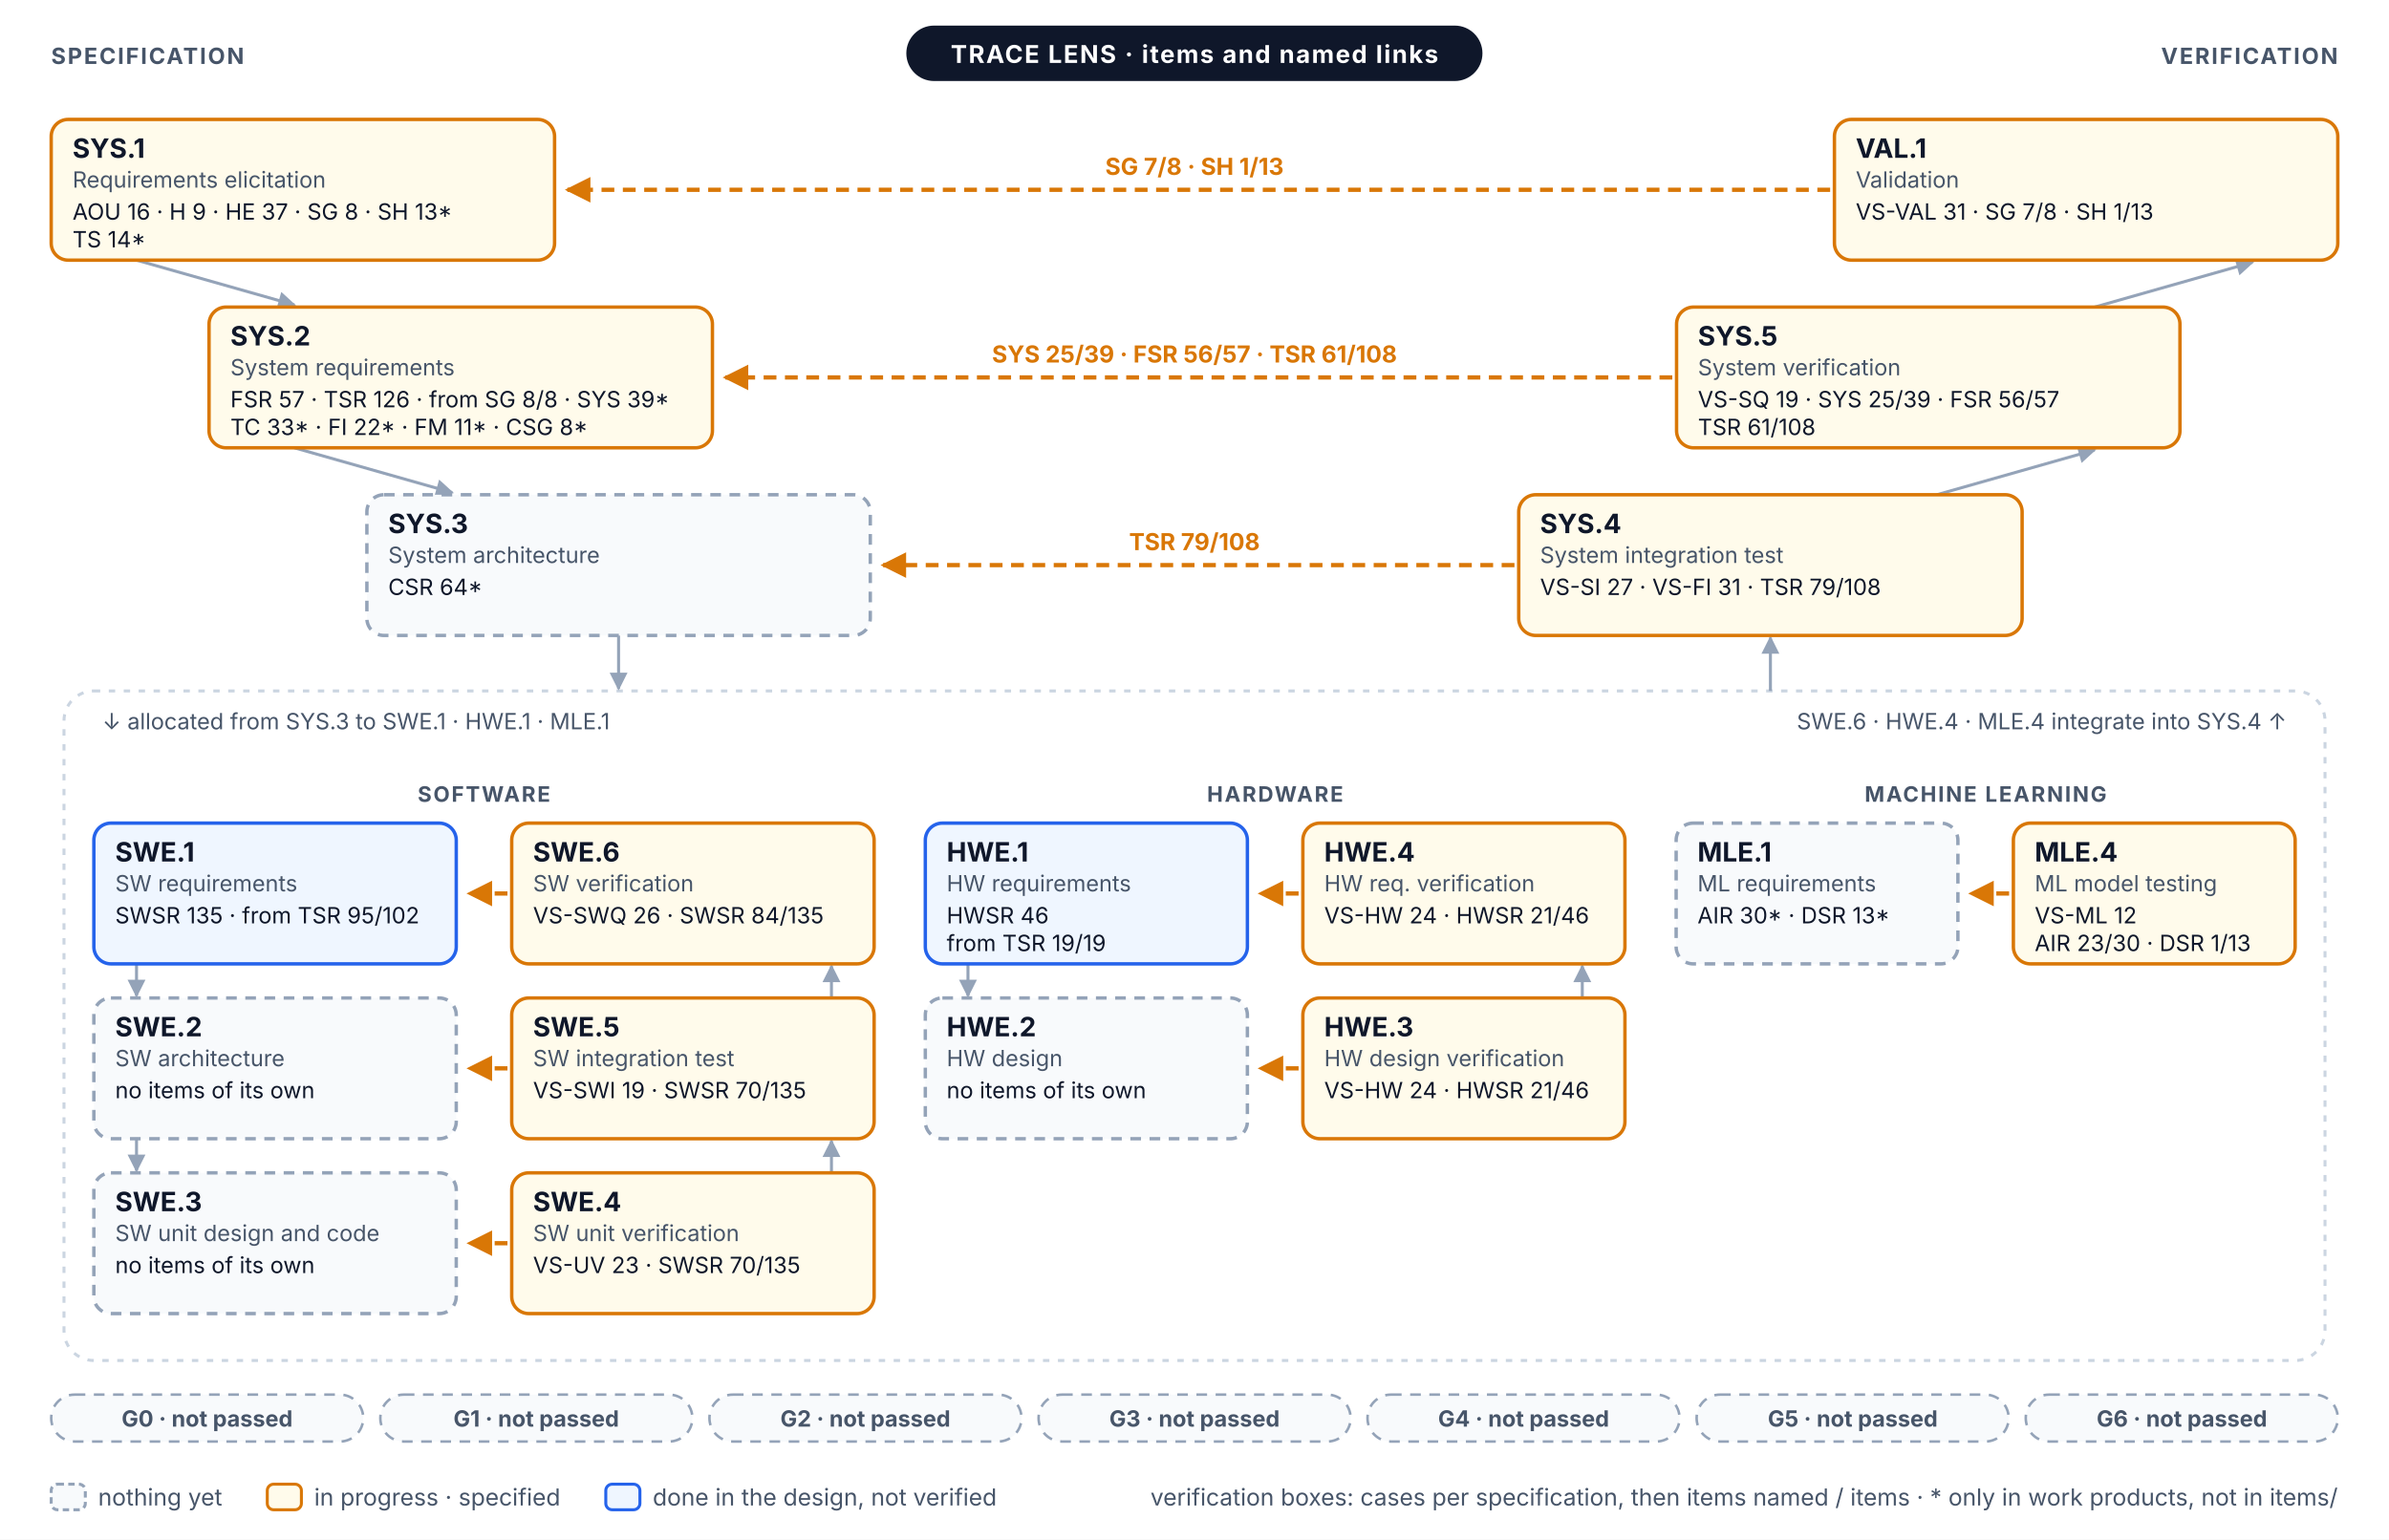
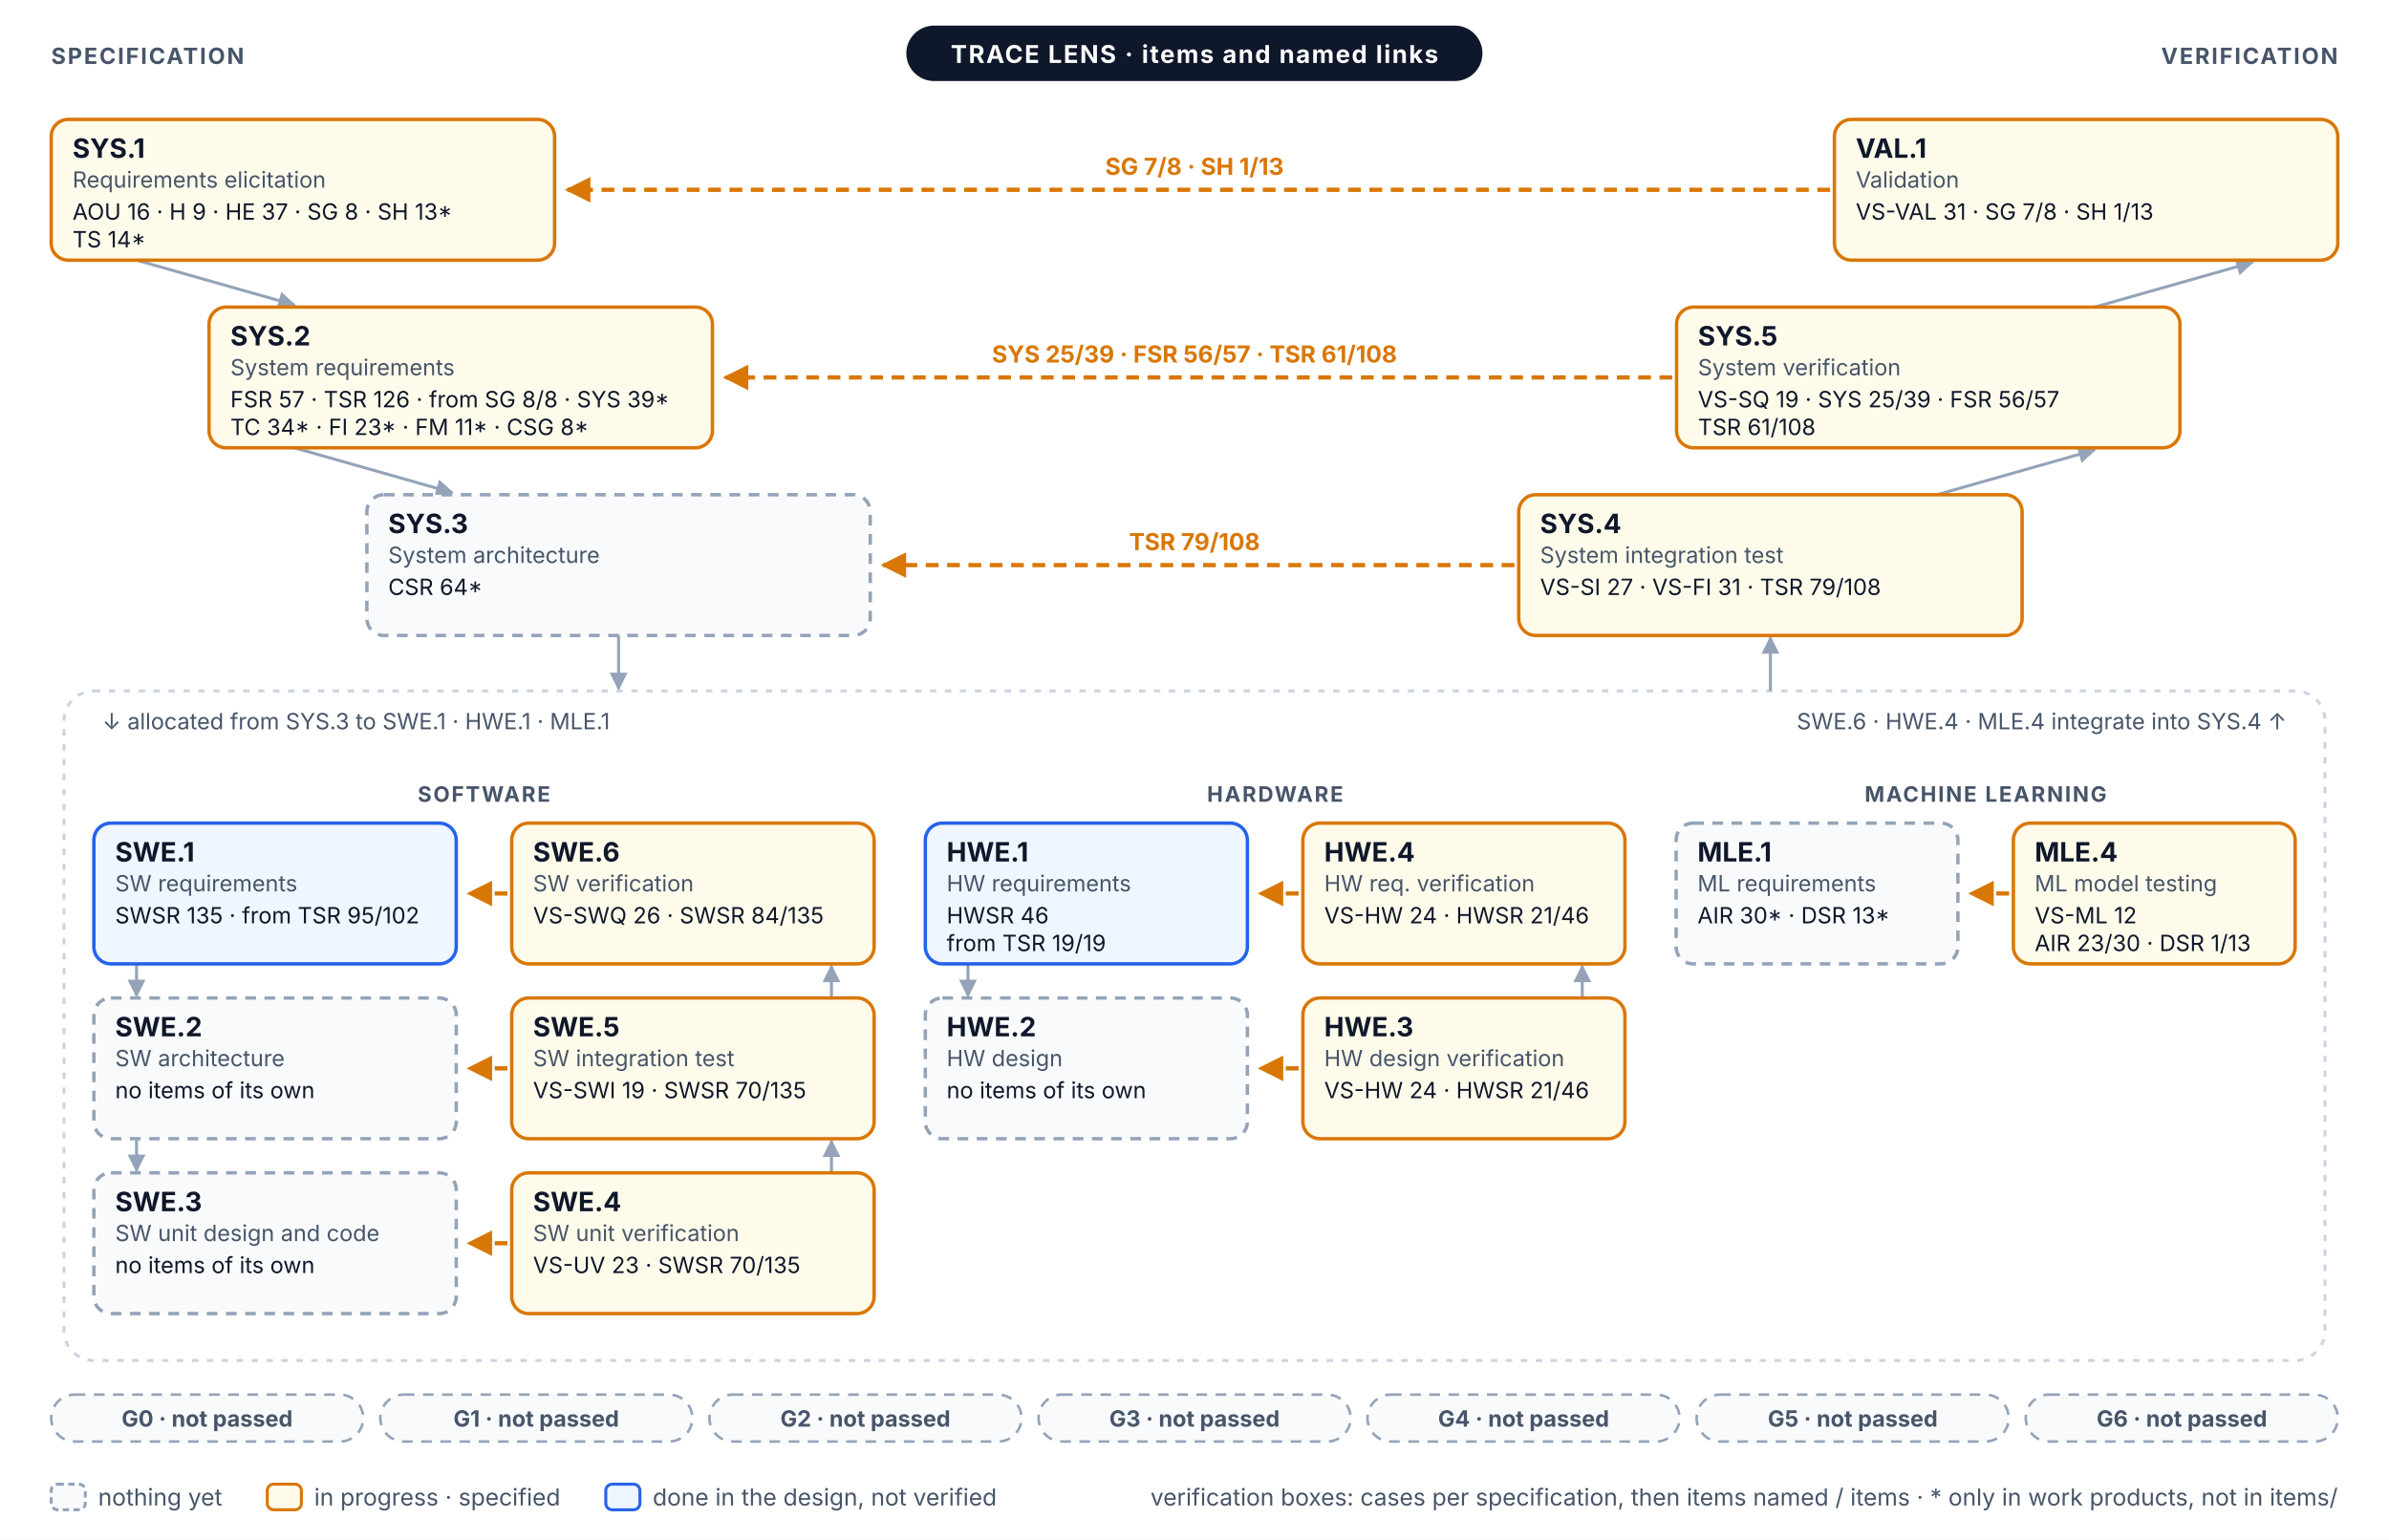
<svg xmlns="http://www.w3.org/2000/svg" width="1120" height="722" viewBox="0 0 1120 722" font-family="Inter, 'Segoe UI', Helvetica, Arial, sans-serif" role="img">
  <defs>
    <marker id="vm-a" viewBox="0 0 10 10" refX="9" refY="5" markerWidth="6" markerHeight="6" orient="auto-start-reverse">
      <path d="M0,0 L10,5 L0,10 z" fill="#94A3B8" />
    </marker>
    <marker id="vm-prog" viewBox="0 0 10 10" refX="9" refY="5" markerWidth="6" markerHeight="6" orient="auto-start-reverse">
      <path d="M0,0 L10,5 L0,10 z" fill="#D97706" />
    </marker>
  </defs>
  <rect x="0" y="0" width="1120" height="722" rx="0" fill="#FFFFFF" stroke="none" stroke-width="0" />
  <line x1="64" y1="122" x2="138" y2="143" stroke="#94A3B8" stroke-width="1.4" marker-end="url(#vm-a)" />
  <line x1="982" y1="144" x2="1056" y2="123" stroke="#94A3B8" stroke-width="1.4" marker-end="url(#vm-a)" />
  <line x1="138" y1="210" x2="212" y2="231" stroke="#94A3B8" stroke-width="1.4" marker-end="url(#vm-a)" />
  <line x1="908" y1="232" x2="982" y2="211" stroke="#94A3B8" stroke-width="1.4" marker-end="url(#vm-a)" />
  <rect x="30" y="324" width="1060" height="314" rx="14" fill="none" stroke="#CBD5E1" stroke-width="1.4" stroke-dasharray="3 4" />
  <line x1="290" y1="298" x2="290" y2="323" stroke="#94A3B8" stroke-width="1.4" marker-end="url(#vm-a)" />
  <line x1="830" y1="324" x2="830" y2="299" stroke="#94A3B8" stroke-width="1.4" marker-end="url(#vm-a)" />
  <text x="48" y="342" font-size="10.5" fill="#475569">↓ allocated from SYS.3 to SWE.1 · HWE.1 · MLE.1</text>
  <text x="1072" y="342" font-size="10.5" fill="#475569" text-anchor="end">SWE.6 · HWE.4 · MLE.4 integrate into SYS.4 ↑</text>
  <text x="226.9" y="376" font-size="10" fill="#475569" font-weight="700" text-anchor="middle" letter-spacing="0.08em">SOFTWARE</text>
  <line x1="64" y1="452" x2="64" y2="467" stroke="#94A3B8" stroke-width="1.4" marker-end="url(#vm-a)" />
  <line x1="389.8" y1="468" x2="389.8" y2="453" stroke="#94A3B8" stroke-width="1.4" marker-end="url(#vm-a)" />
  <line x1="64" y1="534" x2="64" y2="549" stroke="#94A3B8" stroke-width="1.4" marker-end="url(#vm-a)" />
  <line x1="389.8" y1="550" x2="389.8" y2="535" stroke="#94A3B8" stroke-width="1.4" marker-end="url(#vm-a)" />
  <text x="597.8" y="376" font-size="10" fill="#475569" font-weight="700" text-anchor="middle" letter-spacing="0.08em">HARDWARE</text>
  <line x1="453.8" y1="452" x2="453.8" y2="467" stroke="#94A3B8" stroke-width="1.4" marker-end="url(#vm-a)" />
  <line x1="741.8" y1="468" x2="741.8" y2="453" stroke="#94A3B8" stroke-width="1.4" marker-end="url(#vm-a)" />
  <text x="930.9" y="376" font-size="10" fill="#475569" font-weight="700" text-anchor="middle" letter-spacing="0.08em">MACHINE LEARNING</text>
  <line x1="858" y1="89" x2="266" y2="89" stroke="#D97706" stroke-width="2" stroke-dasharray="6 4" marker-end="url(#vm-prog)" />
  <text x="560" y="82" font-size="11" fill="#D97706" font-weight="700" text-anchor="middle">SG 7/8 · SH 1/13</text>
  <line x1="784" y1="177" x2="340" y2="177" stroke="#D97706" stroke-width="2" stroke-dasharray="6 4" marker-end="url(#vm-prog)" />
  <text x="560" y="170" font-size="11" fill="#D97706" font-weight="700" text-anchor="middle">SYS 25/39 · FSR 56/57 · TSR 61/108</text>
  <line x1="710" y1="265" x2="414" y2="265" stroke="#D97706" stroke-width="2" stroke-dasharray="6 4" marker-end="url(#vm-prog)" />
  <text x="560" y="258" font-size="11" fill="#D97706" font-weight="700" text-anchor="middle">TSR 79/108</text>
  <line x1="237.9" y1="419" x2="219.9" y2="419" stroke="#D97706" stroke-width="2" stroke-dasharray="6 4" marker-end="url(#vm-prog)" />
  <line x1="608.8" y1="419" x2="590.8" y2="419" stroke="#D97706" stroke-width="2" stroke-dasharray="6 4" marker-end="url(#vm-prog)" />
  <line x1="941.9" y1="419" x2="923.9" y2="419" stroke="#D97706" stroke-width="2" stroke-dasharray="6 4" marker-end="url(#vm-prog)" />
  <line x1="237.9" y1="501" x2="219.9" y2="501" stroke="#D97706" stroke-width="2" stroke-dasharray="6 4" marker-end="url(#vm-prog)" />
  <line x1="608.8" y1="501" x2="590.8" y2="501" stroke="#D97706" stroke-width="2" stroke-dasharray="6 4" marker-end="url(#vm-prog)" />
  <line x1="237.9" y1="583" x2="219.9" y2="583" stroke="#D97706" stroke-width="2" stroke-dasharray="6 4" marker-end="url(#vm-prog)" />
  <rect x="24" y="56" width="236" height="66" rx="8" fill="#FFFBEB" stroke="#D97706" stroke-width="1.6" />
  <text x="34" y="74" font-size="12.5" fill="#0F172A" font-weight="700">SYS.1</text>
  <text x="34" y="88" font-size="10.5" fill="#475569">Requirements elicitation</text>
  <text x="34" y="103" font-size="10.5" fill="#0F172A">AOU 16 · H 9 · HE 37 · SG 8 · SH 13*</text>
  <text x="34" y="116" font-size="10.5" fill="#0F172A">TS 14*</text>
  <rect x="860" y="56" width="236" height="66" rx="8" fill="#FFFBEB" stroke="#D97706" stroke-width="1.6" />
  <text x="870" y="74" font-size="12.5" fill="#0F172A" font-weight="700">VAL.1</text>
  <text x="870" y="88" font-size="10.5" fill="#475569">Validation</text>
  <text x="870" y="103" font-size="10.5" fill="#0F172A">VS-VAL 31 · SG 7/8 · SH 1/13</text>
  <rect x="98" y="144" width="236" height="66" rx="8" fill="#FFFBEB" stroke="#D97706" stroke-width="1.6" />
  <text x="108" y="162" font-size="12.5" fill="#0F172A" font-weight="700">SYS.2</text>
  <text x="108" y="176" font-size="10.5" fill="#475569">System requirements</text>
  <text x="108" y="191" font-size="10.5" fill="#0F172A">FSR 57 · TSR 126 · from SG 8/8 · SYS 39*</text>
-   <text x="108" y="204" font-size="10.5" fill="#0F172A">TC 33* · FI 22* · FM 11* · CSG 8*</text>
+   <text x="108" y="204" font-size="10.5" fill="#0F172A">TC 34* · FI 23* · FM 11* · CSG 8*</text>
  <rect x="786" y="144" width="236" height="66" rx="8" fill="#FFFBEB" stroke="#D97706" stroke-width="1.6" />
  <text x="796" y="162" font-size="12.5" fill="#0F172A" font-weight="700">SYS.5</text>
  <text x="796" y="176" font-size="10.5" fill="#475569">System verification</text>
  <text x="796" y="191" font-size="10.5" fill="#0F172A">VS-SQ 19 · SYS 25/39 · FSR 56/57</text>
  <text x="796" y="204" font-size="10.5" fill="#0F172A">TSR 61/108</text>
  <rect x="172" y="232" width="236" height="66" rx="8" fill="#F8FAFC" stroke="#94A3B8" stroke-width="1.6" stroke-dasharray="5 4" />
  <text x="182" y="250" font-size="12.5" fill="#0F172A" font-weight="700">SYS.3</text>
  <text x="182" y="264" font-size="10.5" fill="#475569">System architecture</text>
  <text x="182" y="279" font-size="10.5" fill="#0F172A">CSR 64*</text>
  <rect x="712" y="232" width="236" height="66" rx="8" fill="#FFFBEB" stroke="#D97706" stroke-width="1.6" />
  <text x="722" y="250" font-size="12.5" fill="#0F172A" font-weight="700">SYS.4</text>
  <text x="722" y="264" font-size="10.5" fill="#475569">System integration test</text>
  <text x="722" y="279" font-size="10.5" fill="#0F172A">VS-SI 27 · VS-FI 31 · TSR 79/108</text>
  <rect x="44" y="386" width="169.9" height="66" rx="8" fill="#EFF6FF" stroke="#2563EB" stroke-width="1.6" />
  <text x="54" y="404" font-size="12.5" fill="#0F172A" font-weight="700">SWE.1</text>
  <text x="54" y="418" font-size="10.5" fill="#475569">SW requirements</text>
  <text x="54" y="433" font-size="10.5" fill="#0F172A">SWSR 135 · from TSR 95/102</text>
  <rect x="239.9" y="386" width="169.9" height="66" rx="8" fill="#FFFBEB" stroke="#D97706" stroke-width="1.6" />
  <text x="249.9" y="404" font-size="12.5" fill="#0F172A" font-weight="700">SWE.6</text>
  <text x="249.9" y="418" font-size="10.5" fill="#475569">SW verification</text>
  <text x="249.9" y="433" font-size="10.5" fill="#0F172A">VS-SWQ 26 · SWSR 84/135</text>
  <rect x="44" y="468" width="169.9" height="66" rx="8" fill="#F8FAFC" stroke="#94A3B8" stroke-width="1.6" stroke-dasharray="5 4" />
  <text x="54" y="486" font-size="12.5" fill="#0F172A" font-weight="700">SWE.2</text>
  <text x="54" y="500" font-size="10.5" fill="#475569">SW architecture</text>
  <text x="54" y="515" font-size="10.5" fill="#0F172A">no items of its own</text>
  <rect x="239.9" y="468" width="169.9" height="66" rx="8" fill="#FFFBEB" stroke="#D97706" stroke-width="1.6" />
  <text x="249.9" y="486" font-size="12.5" fill="#0F172A" font-weight="700">SWE.5</text>
  <text x="249.9" y="500" font-size="10.5" fill="#475569">SW integration test</text>
  <text x="249.9" y="515" font-size="10.5" fill="#0F172A">VS-SWI 19 · SWSR 70/135</text>
  <rect x="44" y="550" width="169.9" height="66" rx="8" fill="#F8FAFC" stroke="#94A3B8" stroke-width="1.6" stroke-dasharray="5 4" />
  <text x="54" y="568" font-size="12.5" fill="#0F172A" font-weight="700">SWE.3</text>
  <text x="54" y="582" font-size="10.5" fill="#475569">SW unit design and code</text>
  <text x="54" y="597" font-size="10.5" fill="#0F172A">no items of its own</text>
  <rect x="239.9" y="550" width="169.9" height="66" rx="8" fill="#FFFBEB" stroke="#D97706" stroke-width="1.6" />
  <text x="249.9" y="568" font-size="12.5" fill="#0F172A" font-weight="700">SWE.4</text>
  <text x="249.9" y="582" font-size="10.5" fill="#475569">SW unit verification</text>
  <text x="249.9" y="597" font-size="10.5" fill="#0F172A">VS-UV 23 · SWSR 70/135</text>
  <rect x="433.8" y="386" width="151" height="66" rx="8" fill="#EFF6FF" stroke="#2563EB" stroke-width="1.6" />
  <text x="443.8" y="404" font-size="12.5" fill="#0F172A" font-weight="700">HWE.1</text>
  <text x="443.8" y="418" font-size="10.5" fill="#475569">HW requirements</text>
  <text x="443.8" y="433" font-size="10.5" fill="#0F172A">HWSR 46</text>
  <text x="443.8" y="446" font-size="10.5" fill="#0F172A">from TSR 19/19</text>
  <rect x="610.8" y="386" width="151" height="66" rx="8" fill="#FFFBEB" stroke="#D97706" stroke-width="1.6" />
  <text x="620.8" y="404" font-size="12.5" fill="#0F172A" font-weight="700">HWE.4</text>
  <text x="620.8" y="418" font-size="10.5" fill="#475569">HW req. verification</text>
  <text x="620.8" y="433" font-size="10.5" fill="#0F172A">VS-HW 24 · HWSR 21/46</text>
  <rect x="433.8" y="468" width="151" height="66" rx="8" fill="#F8FAFC" stroke="#94A3B8" stroke-width="1.6" stroke-dasharray="5 4" />
  <text x="443.8" y="486" font-size="12.5" fill="#0F172A" font-weight="700">HWE.2</text>
  <text x="443.8" y="500" font-size="10.5" fill="#475569">HW design</text>
  <text x="443.8" y="515" font-size="10.5" fill="#0F172A">no items of its own</text>
  <rect x="610.8" y="468" width="151" height="66" rx="8" fill="#FFFBEB" stroke="#D97706" stroke-width="1.6" />
  <text x="620.8" y="486" font-size="12.5" fill="#0F172A" font-weight="700">HWE.3</text>
  <text x="620.8" y="500" font-size="10.5" fill="#475569">HW design verification</text>
  <text x="620.8" y="515" font-size="10.5" fill="#0F172A">VS-HW 24 · HWSR 21/46</text>
  <rect x="785.8" y="386" width="132.1" height="66" rx="8" fill="#F8FAFC" stroke="#94A3B8" stroke-width="1.6" stroke-dasharray="5 4" />
  <text x="795.8" y="404" font-size="12.5" fill="#0F172A" font-weight="700">MLE.1</text>
  <text x="795.8" y="418" font-size="10.5" fill="#475569">ML requirements</text>
  <text x="795.8" y="433" font-size="10.5" fill="#0F172A">AIR 30* · DSR 13*</text>
  <rect x="943.9" y="386" width="132.1" height="66" rx="8" fill="#FFFBEB" stroke="#D97706" stroke-width="1.6" />
  <text x="953.9" y="404" font-size="12.5" fill="#0F172A" font-weight="700">MLE.4</text>
  <text x="953.9" y="418" font-size="10.5" fill="#475569">ML model testing</text>
  <text x="953.9" y="433" font-size="10.5" fill="#0F172A">VS-ML 12</text>
  <text x="953.9" y="446" font-size="10.5" fill="#0F172A">AIR 23/30 · DSR 1/13</text>
  <rect x="424.9" y="12" width="270.1" height="26" rx="13" fill="#0F172A" stroke="none" stroke-width="0" />
  <text x="560" y="29.5" font-size="11.5" fill="#FFFFFF" font-weight="700" text-anchor="middle" letter-spacing="0.06em">TRACE LENS · items and named links</text>
  <text x="24" y="30" font-size="10.5" fill="#475569" font-weight="700" letter-spacing="0.08em">SPECIFICATION</text>
  <text x="1096" y="30" font-size="10.5" fill="#475569" font-weight="700" text-anchor="end" letter-spacing="0.08em">VERIFICATION</text>
  <rect x="24" y="654" width="146.3" height="22" rx="11" fill="#F8FAFC" stroke="#94A3B8" stroke-width="1.2" stroke-dasharray="5 4" />
  <text x="97.1" y="669" font-size="10.5" fill="#475569" font-weight="700" text-anchor="middle">G0 · not passed</text>
  <rect x="178.3" y="654" width="146.3" height="22" rx="11" fill="#F8FAFC" stroke="#94A3B8" stroke-width="1.2" stroke-dasharray="5 4" />
  <text x="251.4" y="669" font-size="10.5" fill="#475569" font-weight="700" text-anchor="middle">G1 · not passed</text>
  <rect x="332.6" y="654" width="146.3" height="22" rx="11" fill="#F8FAFC" stroke="#94A3B8" stroke-width="1.2" stroke-dasharray="5 4" />
  <text x="405.7" y="669" font-size="10.5" fill="#475569" font-weight="700" text-anchor="middle">G2 · not passed</text>
  <rect x="486.9" y="654" width="146.3" height="22" rx="11" fill="#F8FAFC" stroke="#94A3B8" stroke-width="1.2" stroke-dasharray="5 4" />
  <text x="560" y="669" font-size="10.5" fill="#475569" font-weight="700" text-anchor="middle">G3 · not passed</text>
  <rect x="641.1" y="654" width="146.3" height="22" rx="11" fill="#F8FAFC" stroke="#94A3B8" stroke-width="1.2" stroke-dasharray="5 4" />
  <text x="714.3" y="669" font-size="10.5" fill="#475569" font-weight="700" text-anchor="middle">G4 · not passed</text>
  <rect x="795.4" y="654" width="146.3" height="22" rx="11" fill="#F8FAFC" stroke="#94A3B8" stroke-width="1.2" stroke-dasharray="5 4" />
  <text x="868.6" y="669" font-size="10.5" fill="#475569" font-weight="700" text-anchor="middle">G5 · not passed</text>
  <rect x="949.7" y="654" width="146.3" height="22" rx="11" fill="#F8FAFC" stroke="#94A3B8" stroke-width="1.2" stroke-dasharray="5 4" />
  <text x="1022.9" y="669" font-size="10.5" fill="#475569" font-weight="700" text-anchor="middle">G6 · not passed</text>
  <rect x="24" y="696" width="16" height="12" rx="3" fill="#F8FAFC" stroke="#94A3B8" stroke-width="1.4" stroke-dasharray="3 2" />
  <text x="46" y="706" font-size="11" fill="#475569">nothing yet</text>
  <rect x="125.3" y="696" width="16" height="12" rx="3" fill="#FFFBEB" stroke="#D97706" stroke-width="1.4" />
  <text x="147.3" y="706" font-size="11" fill="#475569">in progress · specified</text>
  <rect x="284" y="696" width="16" height="12" rx="3" fill="#EFF6FF" stroke="#2563EB" stroke-width="1.4" />
  <text x="306" y="706" font-size="11" fill="#475569">done in the design, not verified</text>
  <text x="1096" y="706" font-size="11" fill="#475569" text-anchor="end">verification boxes: cases per specification, then items named / items · * only in work products, not in items/</text>
</svg>
